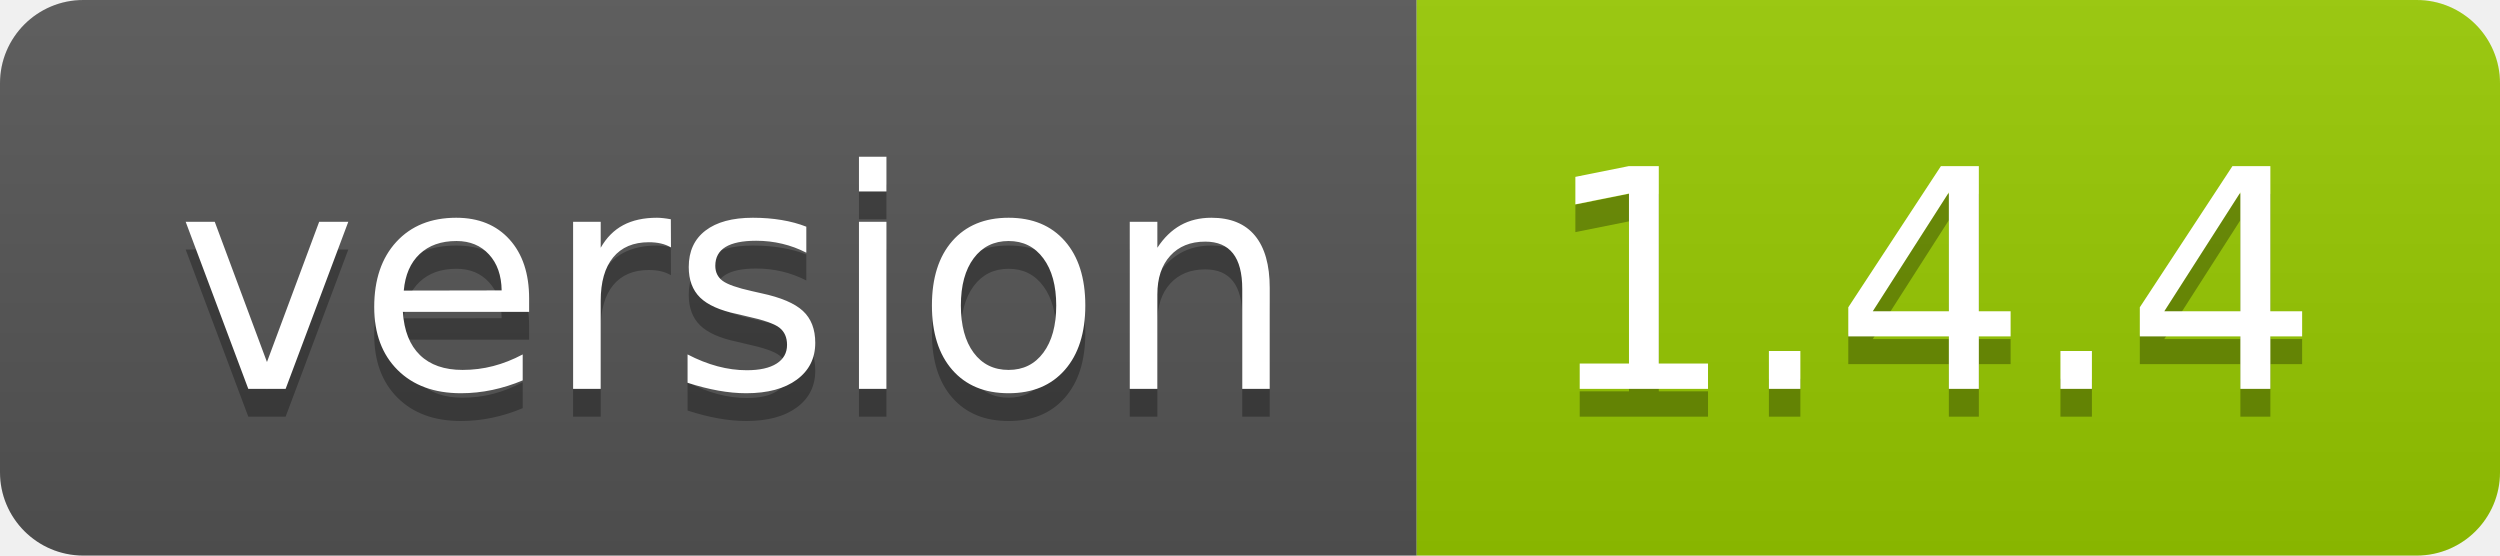
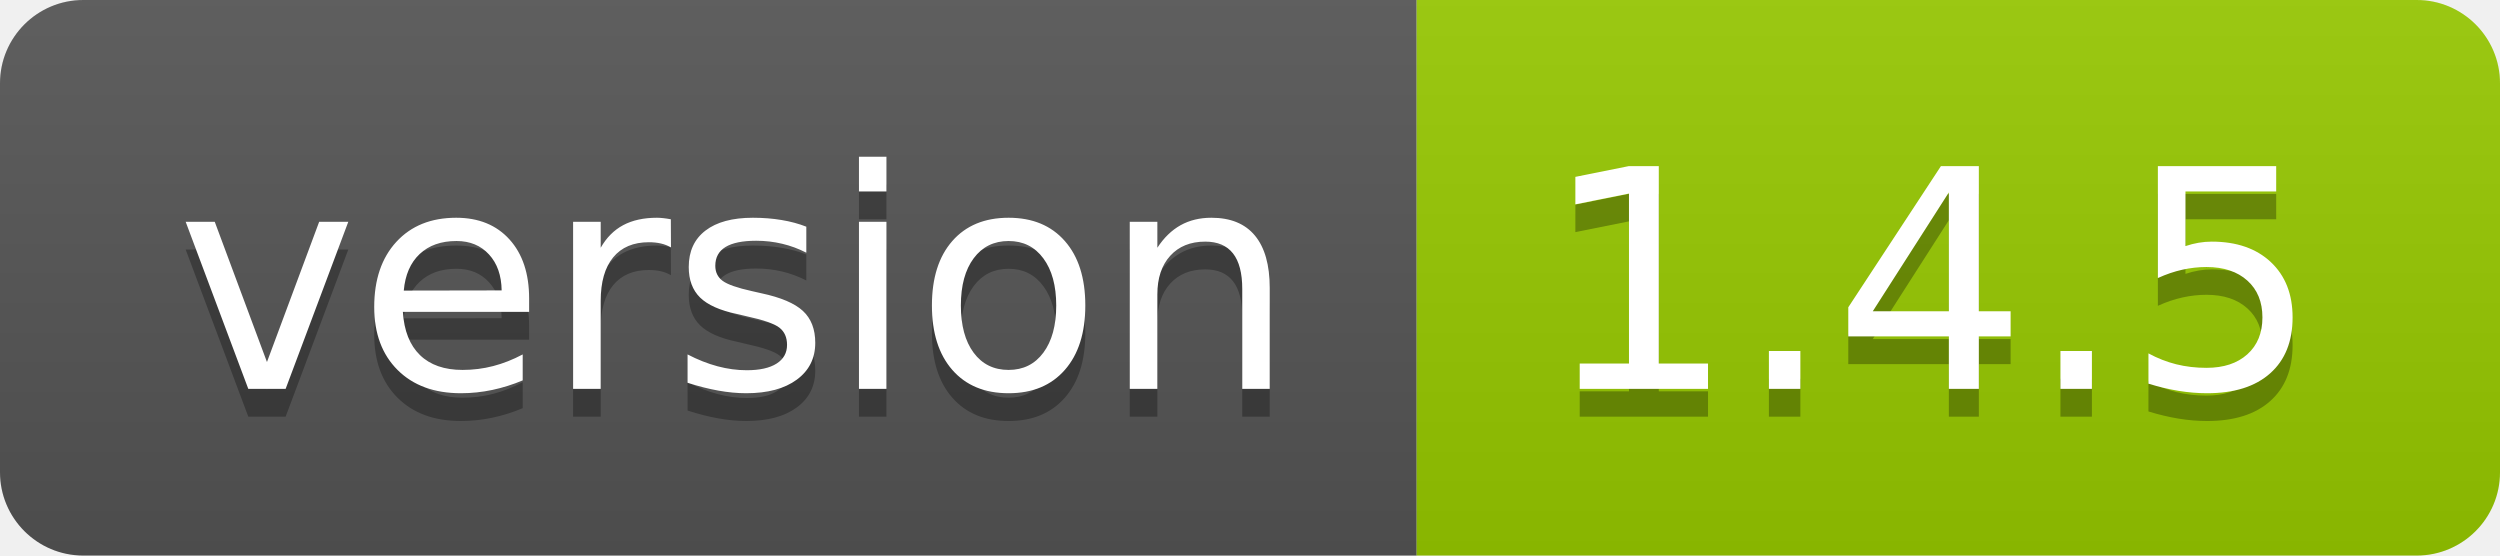
<svg xmlns="http://www.w3.org/2000/svg" width="90" height="20">
  <linearGradient id="smooth" x2="0" y2="100%">
    <stop offset="0" stop-color="#bbb" stop-opacity=".1" />
    <stop offset="1" stop-opacity=".1" />
  </linearGradient>
  <clipPath id="round">
    <rect width="90" height="20" rx="3" fill="#fff" />
  </clipPath>
  <g clip-path="url(#round)">
    <rect width="51" height="20" fill="#555" />
    <rect x="51" width="39" height="20" fill="#97ca00" />
    <rect width="90" height="20" fill="url(#smooth)" />
  </g>
  <g fill="#fff" text-anchor="middle" font-family="DejaVu Sans,Verdana,Geneva,sans-serif" font-size="110">
    <text x="265" y="150" fill="#010101" fill-opacity=".3" transform="scale(0.1)" textLength="410" lengthAdjust="spacing">version</text>
    <text x="265" y="140" transform="scale(0.1)" textLength="410" lengthAdjust="spacing">version</text>
-     <text x="695" y="150" fill="#010101" fill-opacity=".3" transform="scale(0.1)" textLength="290" lengthAdjust="spacing">1.4.4</text>
-     <text x="695" y="140" transform="scale(0.1)" textLength="290" lengthAdjust="spacing">1.4.4</text>
+     <text x="695" y="150" fill="#010101" fill-opacity=".3" transform="scale(0.1)" textLength="290" lengthAdjust="spacing">1.4.5</text>
+     <text x="695" y="140" transform="scale(0.1)" textLength="290" lengthAdjust="spacing">1.4.5</text>
  </g>
</svg>
